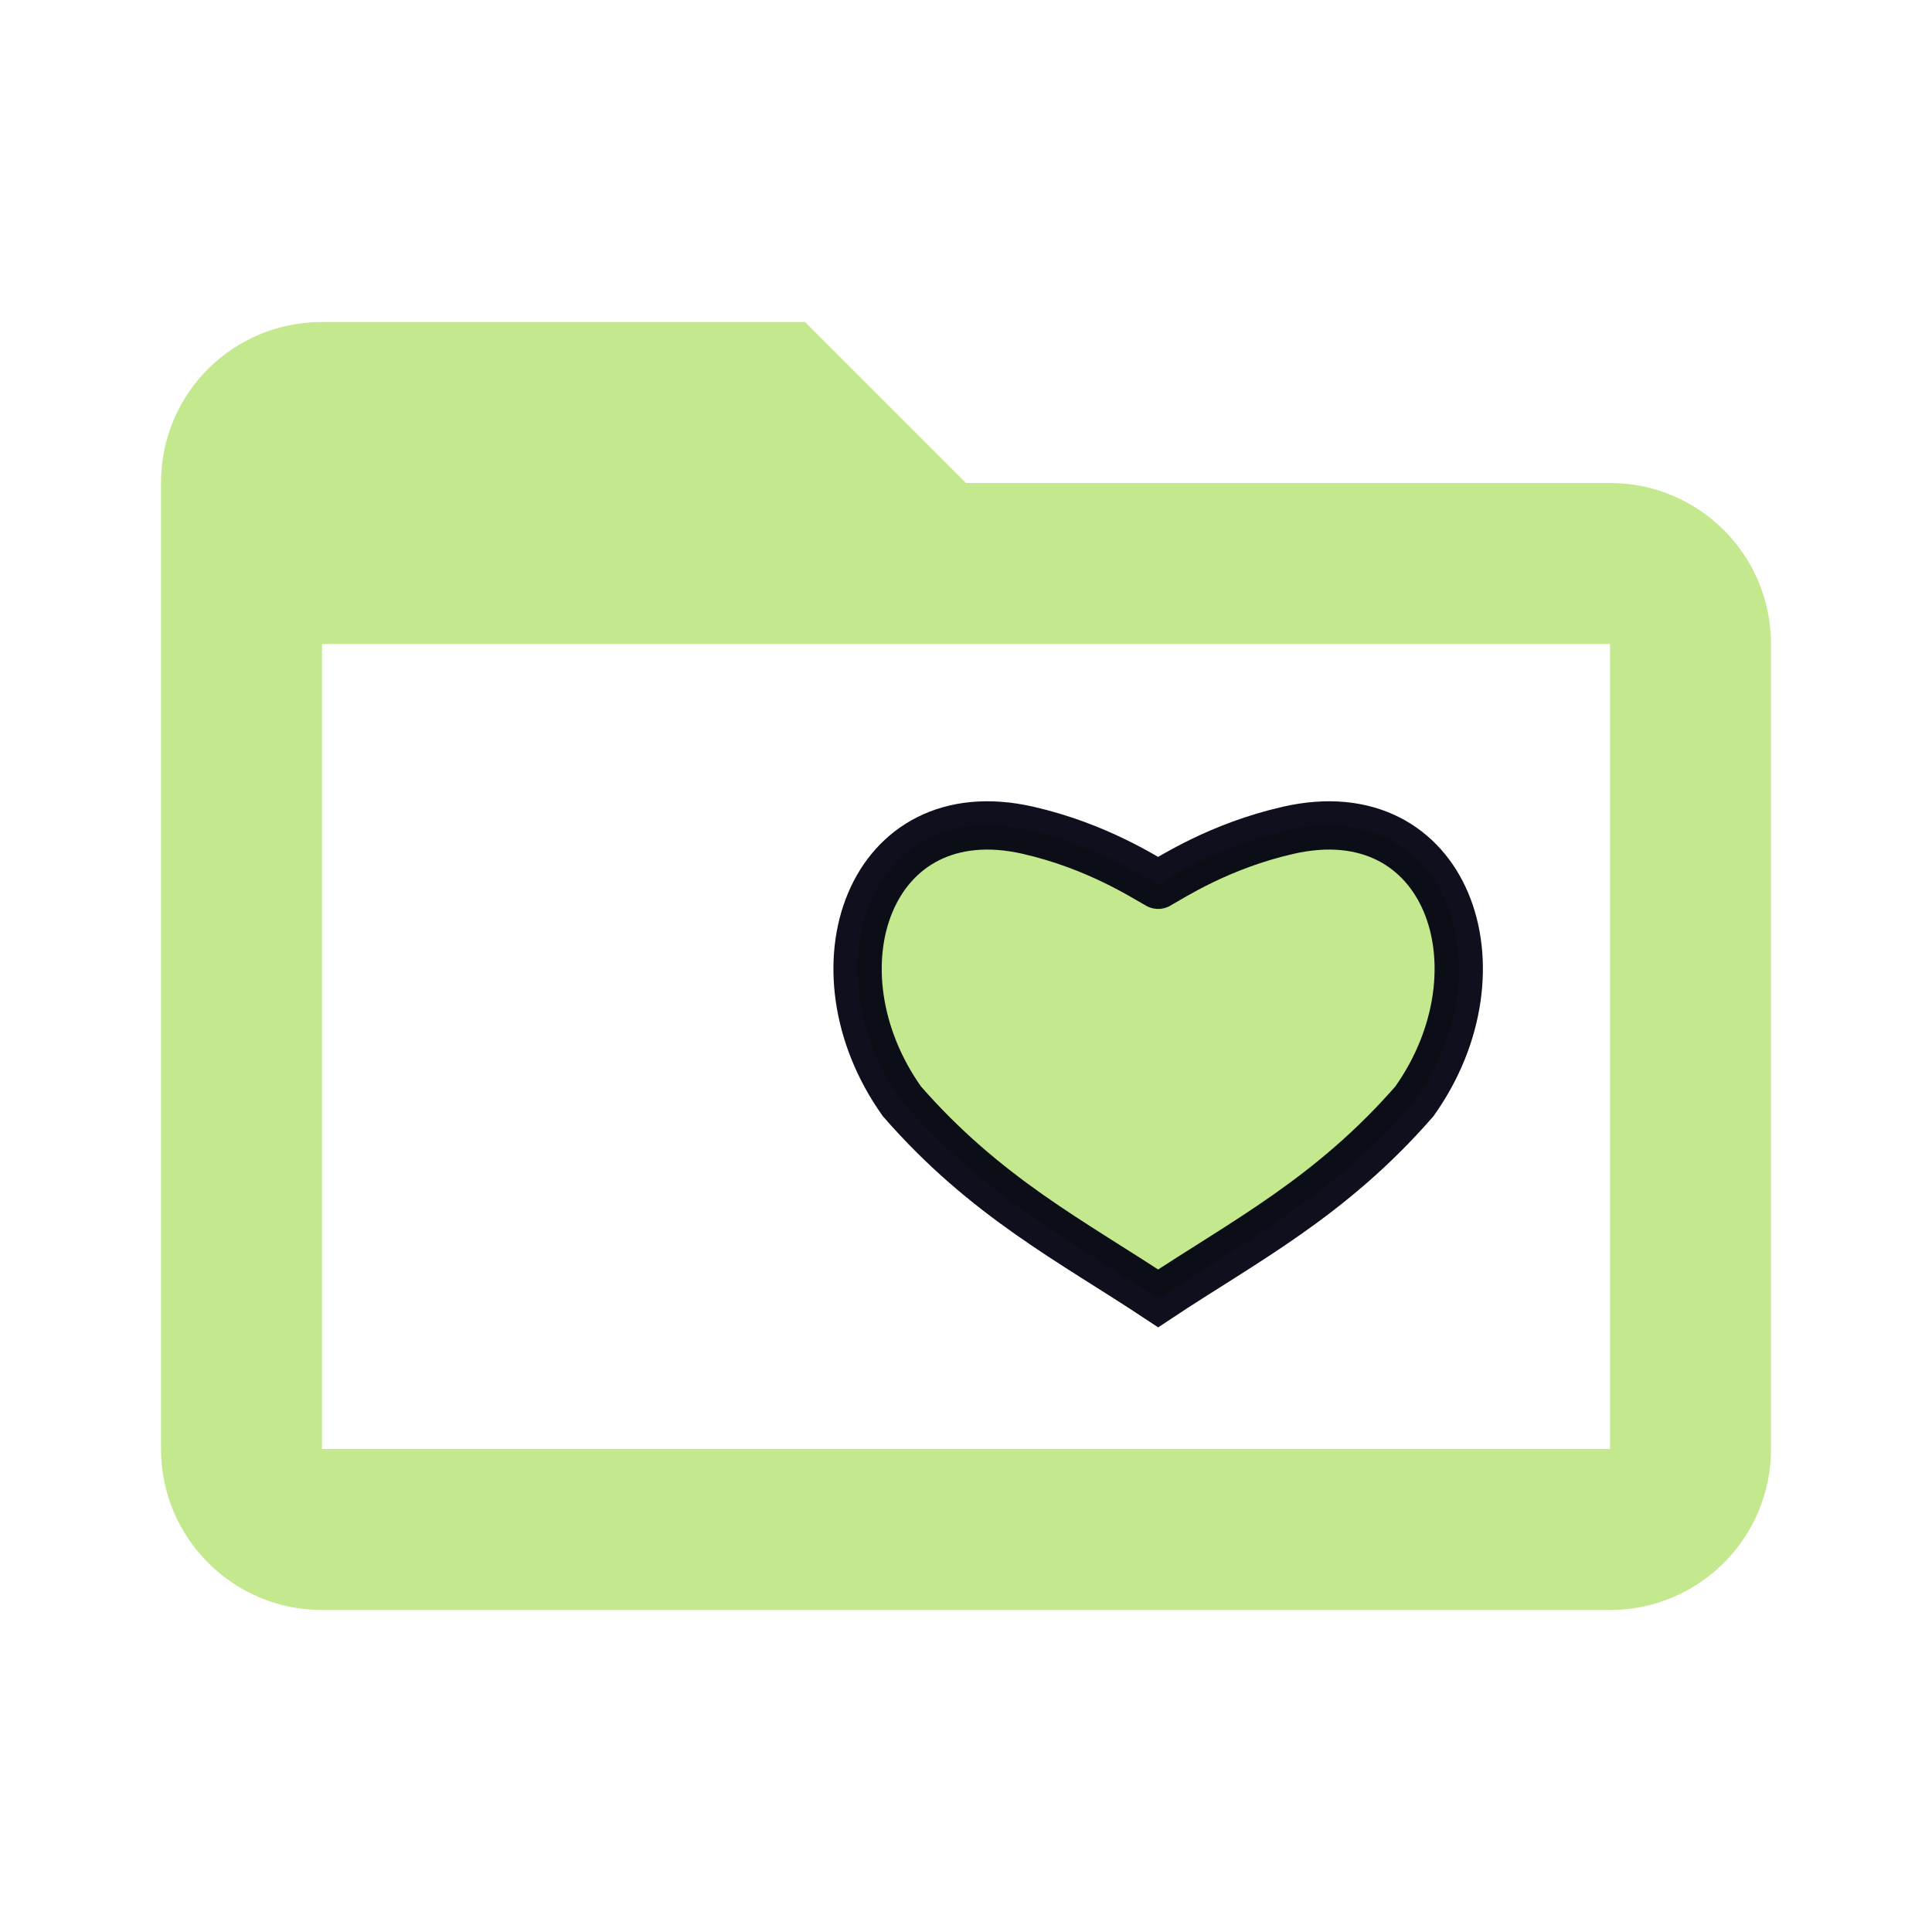
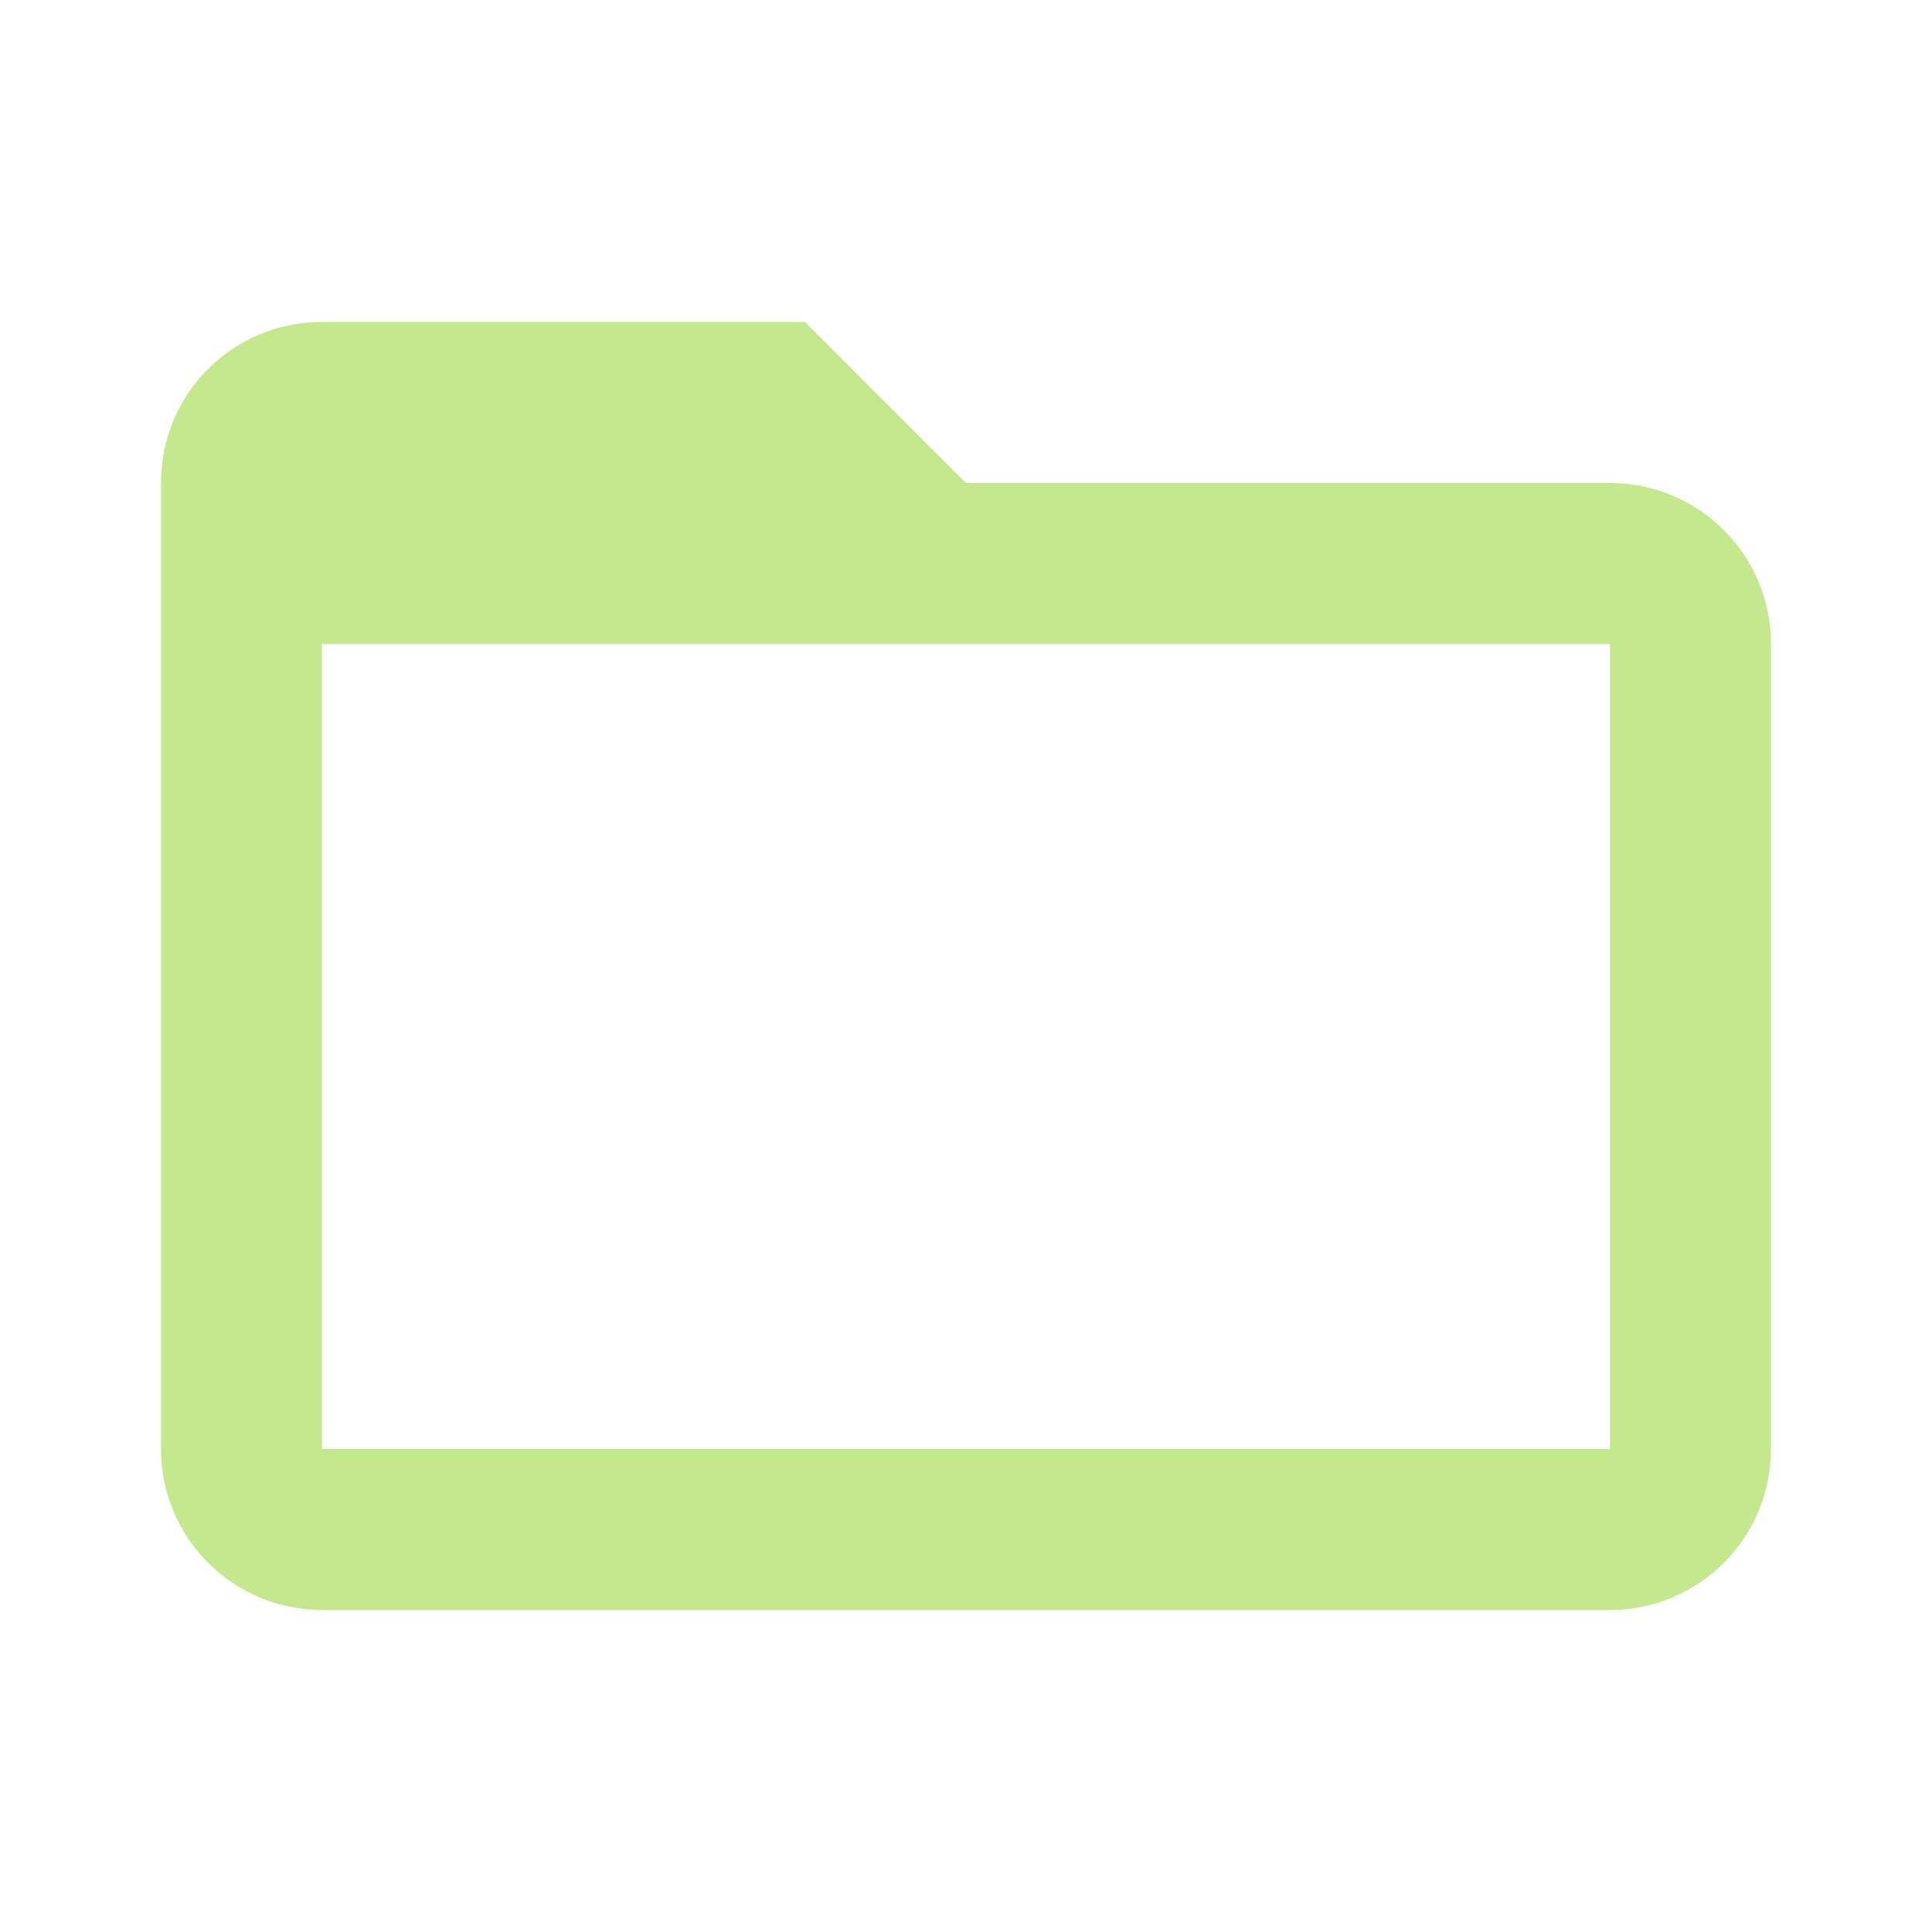
- <svg xmlns="http://www.w3.org/2000/svg" version="1.1" width="16px" height="16px" viewBox="0 0 24 24" id="svg4">
-   <defs id="defs8" />
-   <path fill="#C3E88D" d="M20,18H4V8H20M20,6H12L10,4H4C2.89,4 2,4.89 2,6V18A2,2 0 0,0 4,20H20A2,2 0 0,0 22,18V8C22,6.89 21.1,6 20,6Z" id="path2" />
-   <path id="path1445-6" d="m 14.387,10.991 c 0.174,-0.096 0.76,-0.482 1.616,-0.677 1.974,-0.451 2.732,1.725 1.568,3.366 -1.04,1.194 -2.119,1.742 -3.184,2.449 -1.065,-0.706 -2.144,-1.255 -3.184,-2.449 -1.164,-1.641 -0.405,-3.817 1.568,-3.366 0.856,0.196 1.442,0.582 1.616,0.677" style="fill:#c3e88d;fill-opacity:1;stroke:#00000f;stroke-width:0.6;stroke-linecap:round;stroke-linejoin:miter;stroke-miterlimit:4;stroke-dasharray:none;stroke-opacity:0.941" />
+ <svg xmlns="http://www.w3.org/2000/svg" version="1.1" width="16px" height="16px" viewBox="0 0 24 24">
+   <path fill="#C3E88D" d="M20,18H4V8H20M20,6H12L10,4H4C2.89,4 2,4.89 2,6V18A2,2 0 0,0 4,20H20A2,2 0 0,0 22,18V8C22,6.89 21.1,6 20,6Z" />
</svg>
